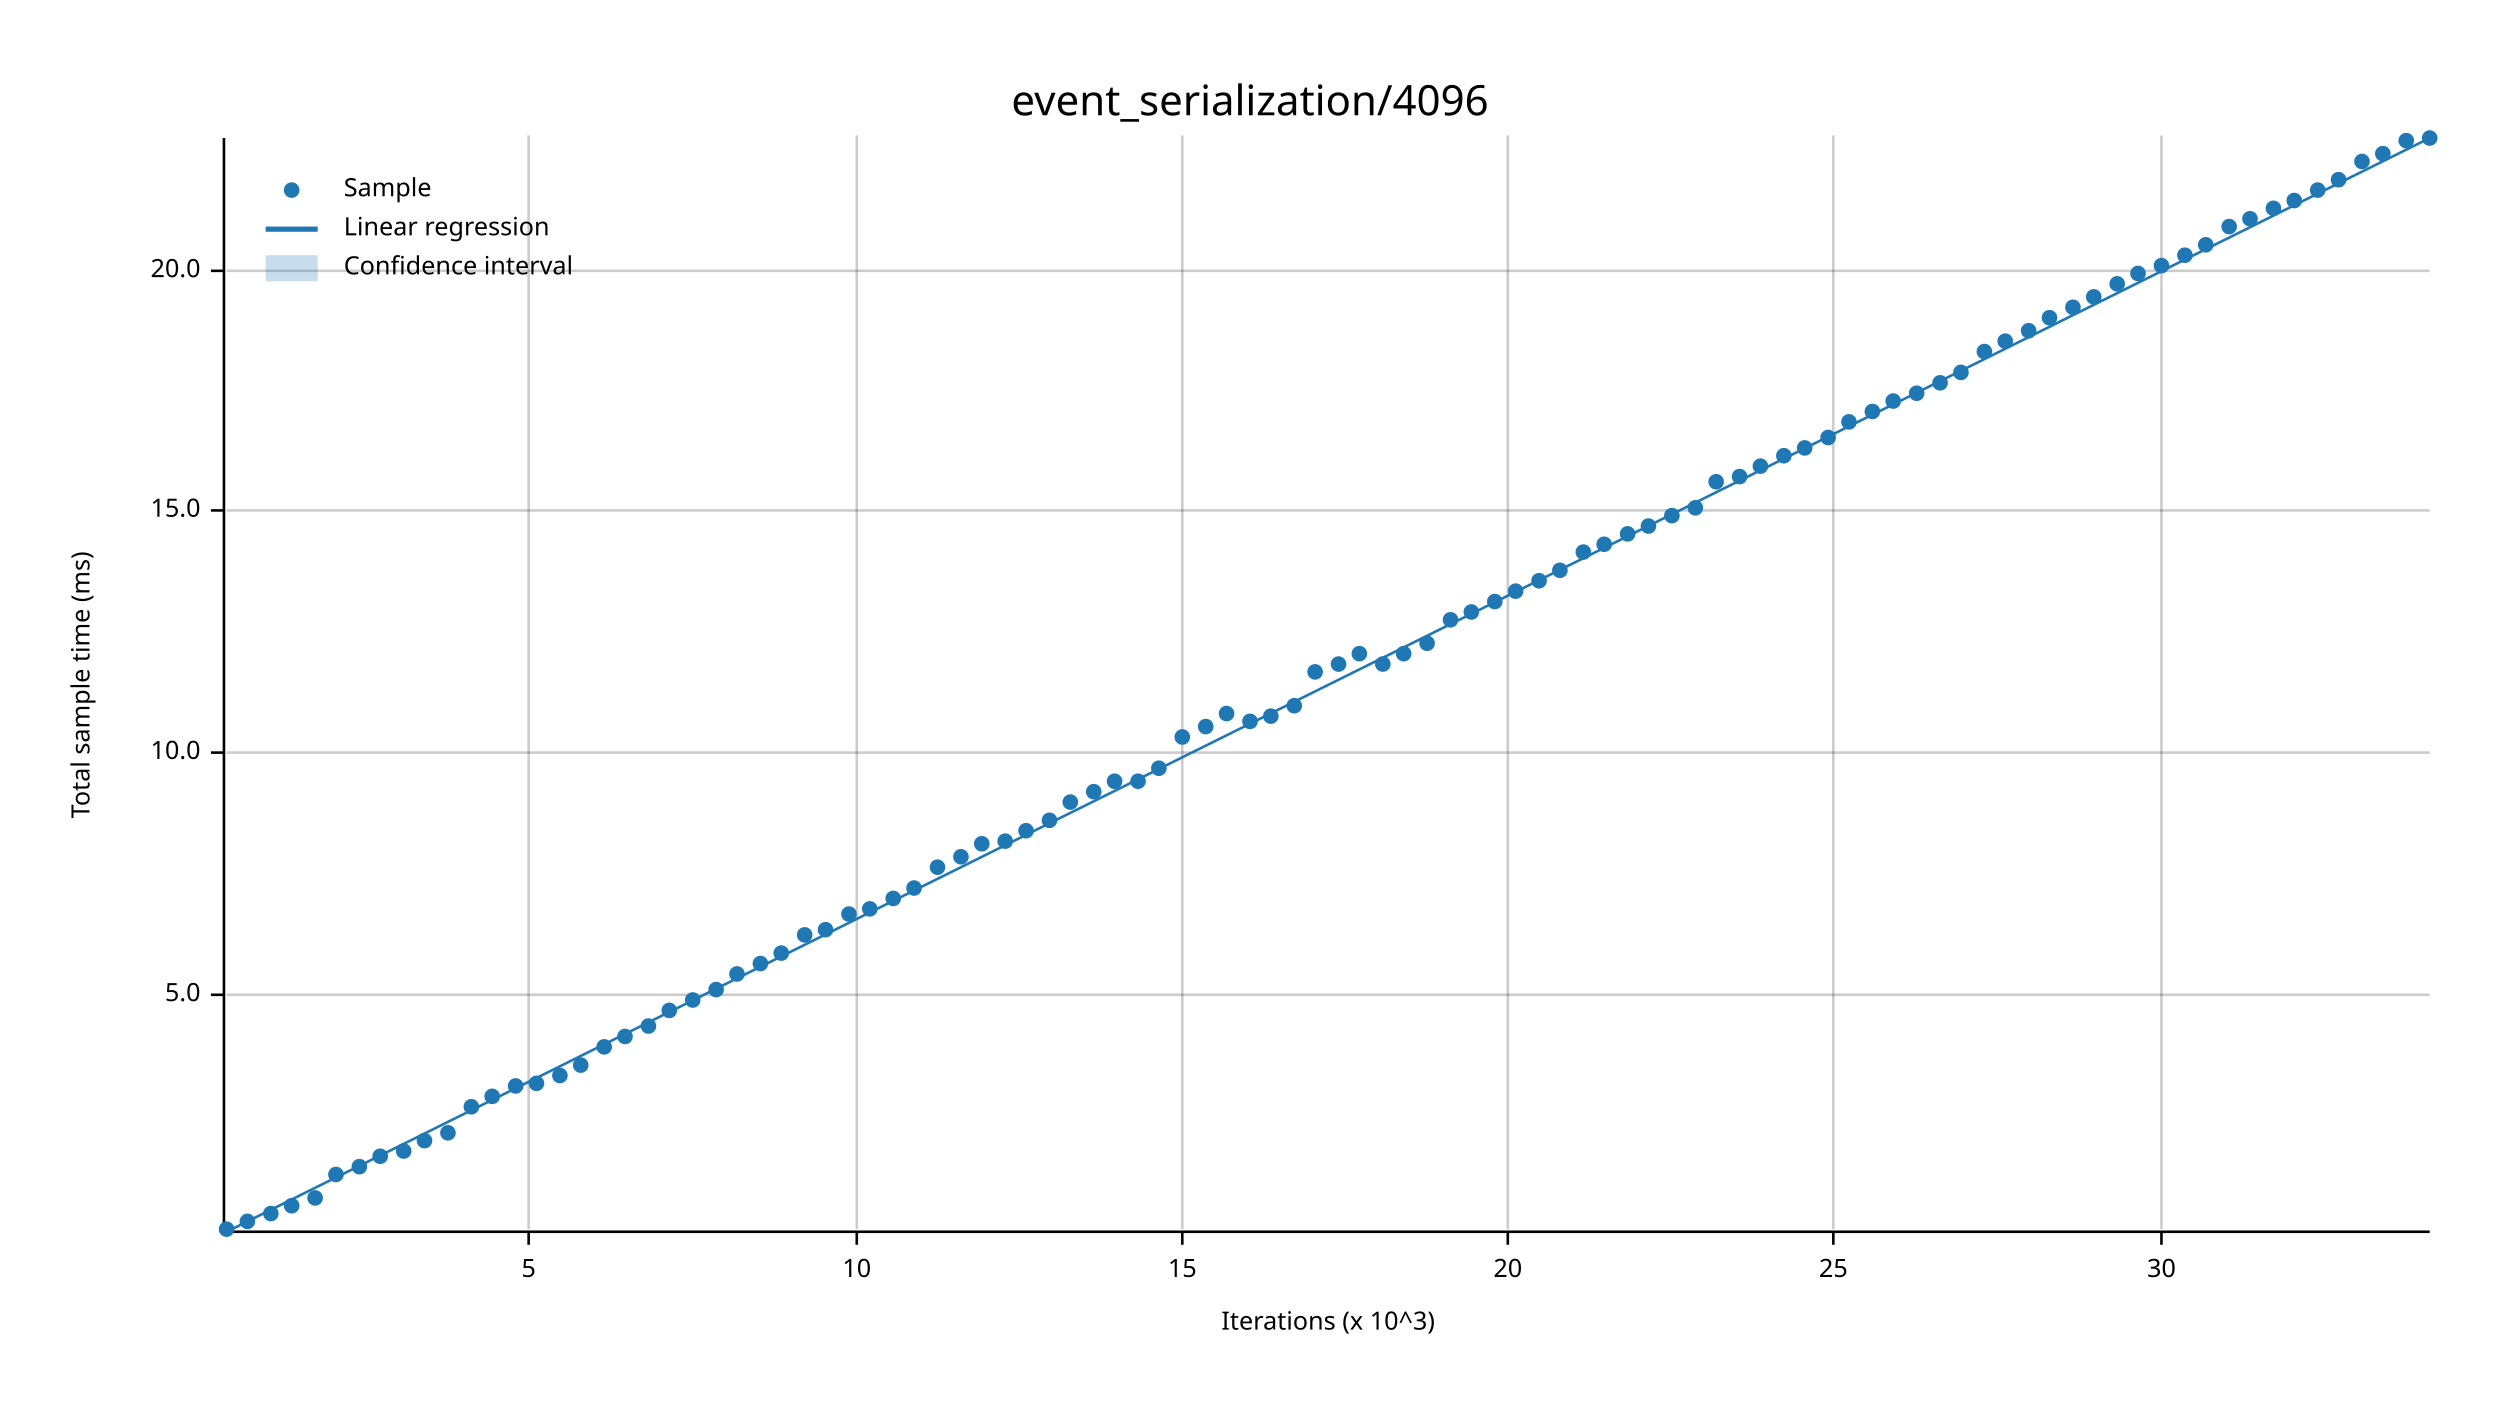
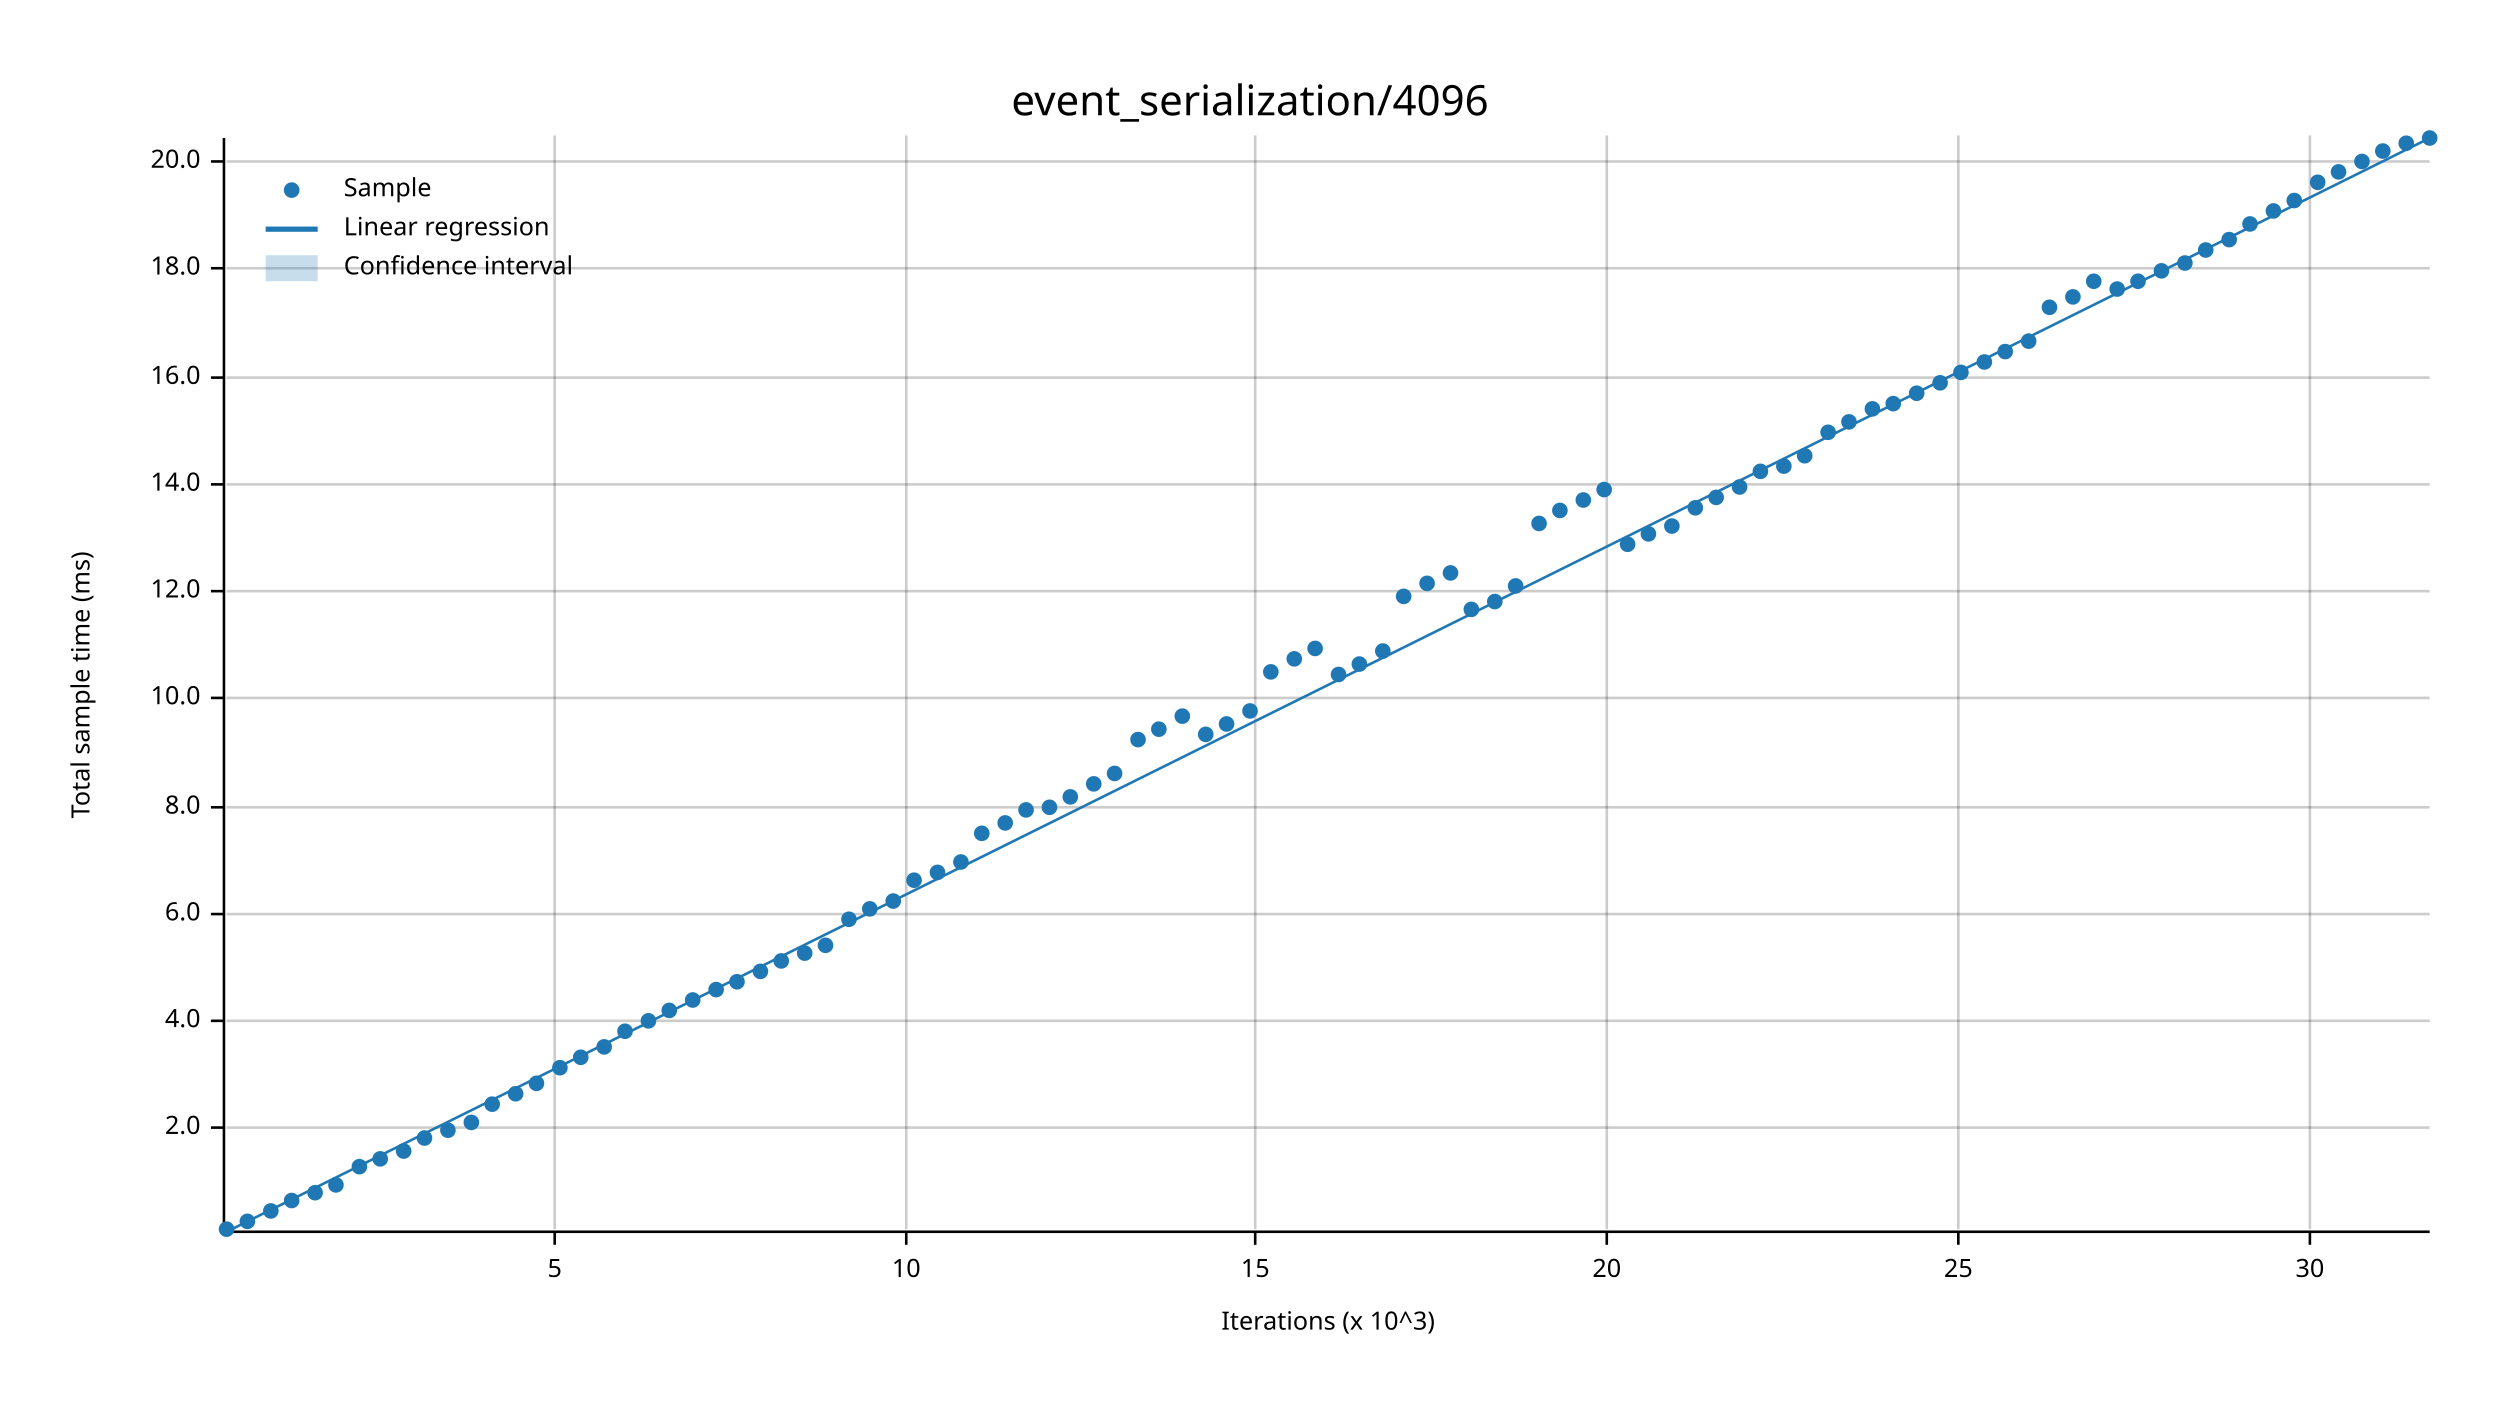
<svg xmlns="http://www.w3.org/2000/svg" width="960" height="540" viewBox="0 0 960 540">
  <text x="480" y="32" dy="0.76em" text-anchor="middle" font-family="sans-serif" font-size="16.129" opacity="1" fill="#000000">
event_serialization/4096
</text>
  <text x="27" y="263" dy="0.76em" text-anchor="middle" font-family="sans-serif" font-size="9.677" opacity="1" fill="#000000" transform="rotate(270, 27, 263)">
Total sample time (ms)
</text>
  <text x="510" y="513" dy="-0.5ex" text-anchor="middle" font-family="sans-serif" font-size="9.677" opacity="1" fill="#000000">
Iterations (x 10^3)
</text>
-   <line opacity="0.2" stroke="#000000" stroke-width="1" x1="203" y1="472" x2="203" y2="52" />
-   <line opacity="0.2" stroke="#000000" stroke-width="1" x1="329" y1="472" x2="329" y2="52" />
-   <line opacity="0.2" stroke="#000000" stroke-width="1" x1="454" y1="472" x2="454" y2="52" />
-   <line opacity="0.2" stroke="#000000" stroke-width="1" x1="579" y1="472" x2="579" y2="52" />
-   <line opacity="0.2" stroke="#000000" stroke-width="1" x1="704" y1="472" x2="704" y2="52" />
-   <line opacity="0.2" stroke="#000000" stroke-width="1" x1="830" y1="472" x2="830" y2="52" />
-   <line opacity="0.2" stroke="#000000" stroke-width="1" x1="87" y1="382" x2="933" y2="382" />
-   <line opacity="0.2" stroke="#000000" stroke-width="1" x1="87" y1="289" x2="933" y2="289" />
-   <line opacity="0.2" stroke="#000000" stroke-width="1" x1="87" y1="196" x2="933" y2="196" />
-   <line opacity="0.2" stroke="#000000" stroke-width="1" x1="87" y1="104" x2="933" y2="104" />
+   <line opacity="0.2" stroke="#000000" stroke-width="1" x1="213" y1="472" x2="213" y2="52" />
+   <line opacity="0.2" stroke="#000000" stroke-width="1" x1="348" y1="472" x2="348" y2="52" />
+   <line opacity="0.2" stroke="#000000" stroke-width="1" x1="482" y1="472" x2="482" y2="52" />
+   <line opacity="0.2" stroke="#000000" stroke-width="1" x1="617" y1="472" x2="617" y2="52" />
+   <line opacity="0.2" stroke="#000000" stroke-width="1" x1="752" y1="472" x2="752" y2="52" />
+   <line opacity="0.2" stroke="#000000" stroke-width="1" x1="887" y1="472" x2="887" y2="52" />
+   <line opacity="0.2" stroke="#000000" stroke-width="1" x1="87" y1="433" x2="933" y2="433" />
+   <line opacity="0.2" stroke="#000000" stroke-width="1" x1="87" y1="392" x2="933" y2="392" />
+   <line opacity="0.2" stroke="#000000" stroke-width="1" x1="87" y1="351" x2="933" y2="351" />
+   <line opacity="0.2" stroke="#000000" stroke-width="1" x1="87" y1="310" x2="933" y2="310" />
+   <line opacity="0.2" stroke="#000000" stroke-width="1" x1="87" y1="268" x2="933" y2="268" />
+   <line opacity="0.2" stroke="#000000" stroke-width="1" x1="87" y1="227" x2="933" y2="227" />
+   <line opacity="0.2" stroke="#000000" stroke-width="1" x1="87" y1="186" x2="933" y2="186" />
+   <line opacity="0.2" stroke="#000000" stroke-width="1" x1="87" y1="145" x2="933" y2="145" />
+   <line opacity="0.2" stroke="#000000" stroke-width="1" x1="87" y1="103" x2="933" y2="103" />
+   <line opacity="0.2" stroke="#000000" stroke-width="1" x1="87" y1="62" x2="933" y2="62" />
  <polyline fill="none" opacity="1" stroke="#000000" stroke-width="1" points="86,53 86,473 " />
-   <text x="77" y="382" dy="0.5ex" text-anchor="end" font-family="sans-serif" font-size="9.677" opacity="1" fill="#000000">
- 5.0
- </text>
-   <polyline fill="none" opacity="1" stroke="#000000" stroke-width="1" points="81,382 86,382 " />
-   <text x="77" y="289" dy="0.5ex" text-anchor="end" font-family="sans-serif" font-size="9.677" opacity="1" fill="#000000">
+   <text x="77" y="433" dy="0.5ex" text-anchor="end" font-family="sans-serif" font-size="9.677" opacity="1" fill="#000000">
+ 2.0
+ </text>
+   <polyline fill="none" opacity="1" stroke="#000000" stroke-width="1" points="81,433 86,433 " />
+   <text x="77" y="392" dy="0.5ex" text-anchor="end" font-family="sans-serif" font-size="9.677" opacity="1" fill="#000000">
+ 4.0
+ </text>
+   <polyline fill="none" opacity="1" stroke="#000000" stroke-width="1" points="81,392 86,392 " />
+   <text x="77" y="351" dy="0.5ex" text-anchor="end" font-family="sans-serif" font-size="9.677" opacity="1" fill="#000000">
+ 6.0
+ </text>
+   <polyline fill="none" opacity="1" stroke="#000000" stroke-width="1" points="81,351 86,351 " />
+   <text x="77" y="310" dy="0.5ex" text-anchor="end" font-family="sans-serif" font-size="9.677" opacity="1" fill="#000000">
+ 8.0
+ </text>
+   <polyline fill="none" opacity="1" stroke="#000000" stroke-width="1" points="81,310 86,310 " />
+   <text x="77" y="268" dy="0.5ex" text-anchor="end" font-family="sans-serif" font-size="9.677" opacity="1" fill="#000000">
10.0
</text>
-   <polyline fill="none" opacity="1" stroke="#000000" stroke-width="1" points="81,289 86,289 " />
-   <text x="77" y="196" dy="0.5ex" text-anchor="end" font-family="sans-serif" font-size="9.677" opacity="1" fill="#000000">
- 15.0
- </text>
-   <polyline fill="none" opacity="1" stroke="#000000" stroke-width="1" points="81,196 86,196 " />
-   <text x="77" y="104" dy="0.5ex" text-anchor="end" font-family="sans-serif" font-size="9.677" opacity="1" fill="#000000">
+   <polyline fill="none" opacity="1" stroke="#000000" stroke-width="1" points="81,268 86,268 " />
+   <text x="77" y="227" dy="0.5ex" text-anchor="end" font-family="sans-serif" font-size="9.677" opacity="1" fill="#000000">
+ 12.0
+ </text>
+   <polyline fill="none" opacity="1" stroke="#000000" stroke-width="1" points="81,227 86,227 " />
+   <text x="77" y="186" dy="0.5ex" text-anchor="end" font-family="sans-serif" font-size="9.677" opacity="1" fill="#000000">
+ 14.0
+ </text>
+   <polyline fill="none" opacity="1" stroke="#000000" stroke-width="1" points="81,186 86,186 " />
+   <text x="77" y="145" dy="0.5ex" text-anchor="end" font-family="sans-serif" font-size="9.677" opacity="1" fill="#000000">
+ 16.0
+ </text>
+   <polyline fill="none" opacity="1" stroke="#000000" stroke-width="1" points="81,145 86,145 " />
+   <text x="77" y="103" dy="0.5ex" text-anchor="end" font-family="sans-serif" font-size="9.677" opacity="1" fill="#000000">
+ 18.0
+ </text>
+   <polyline fill="none" opacity="1" stroke="#000000" stroke-width="1" points="81,103 86,103 " />
+   <text x="77" y="62" dy="0.5ex" text-anchor="end" font-family="sans-serif" font-size="9.677" opacity="1" fill="#000000">
20.0
</text>
-   <polyline fill="none" opacity="1" stroke="#000000" stroke-width="1" points="81,104 86,104 " />
+   <polyline fill="none" opacity="1" stroke="#000000" stroke-width="1" points="81,62 86,62 " />
  <polyline fill="none" opacity="1" stroke="#000000" stroke-width="1" points="87,473 933,473 " />
-   <text x="203" y="483" dy="0.76em" text-anchor="middle" font-family="sans-serif" font-size="9.677" opacity="1" fill="#000000">
+   <text x="213" y="483" dy="0.76em" text-anchor="middle" font-family="sans-serif" font-size="9.677" opacity="1" fill="#000000">
5
</text>
-   <polyline fill="none" opacity="1" stroke="#000000" stroke-width="1" points="203,473 203,478 " />
-   <text x="329" y="483" dy="0.76em" text-anchor="middle" font-family="sans-serif" font-size="9.677" opacity="1" fill="#000000">
+   <polyline fill="none" opacity="1" stroke="#000000" stroke-width="1" points="213,473 213,478 " />
+   <text x="348" y="483" dy="0.76em" text-anchor="middle" font-family="sans-serif" font-size="9.677" opacity="1" fill="#000000">
10
</text>
-   <polyline fill="none" opacity="1" stroke="#000000" stroke-width="1" points="329,473 329,478 " />
-   <text x="454" y="483" dy="0.76em" text-anchor="middle" font-family="sans-serif" font-size="9.677" opacity="1" fill="#000000">
+   <polyline fill="none" opacity="1" stroke="#000000" stroke-width="1" points="348,473 348,478 " />
+   <text x="482" y="483" dy="0.76em" text-anchor="middle" font-family="sans-serif" font-size="9.677" opacity="1" fill="#000000">
15
</text>
-   <polyline fill="none" opacity="1" stroke="#000000" stroke-width="1" points="454,473 454,478 " />
-   <text x="579" y="483" dy="0.76em" text-anchor="middle" font-family="sans-serif" font-size="9.677" opacity="1" fill="#000000">
+   <polyline fill="none" opacity="1" stroke="#000000" stroke-width="1" points="482,473 482,478 " />
+   <text x="617" y="483" dy="0.76em" text-anchor="middle" font-family="sans-serif" font-size="9.677" opacity="1" fill="#000000">
20
</text>
-   <polyline fill="none" opacity="1" stroke="#000000" stroke-width="1" points="579,473 579,478 " />
-   <text x="704" y="483" dy="0.76em" text-anchor="middle" font-family="sans-serif" font-size="9.677" opacity="1" fill="#000000">
+   <polyline fill="none" opacity="1" stroke="#000000" stroke-width="1" points="617,473 617,478 " />
+   <text x="752" y="483" dy="0.76em" text-anchor="middle" font-family="sans-serif" font-size="9.677" opacity="1" fill="#000000">
25
</text>
-   <polyline fill="none" opacity="1" stroke="#000000" stroke-width="1" points="704,473 704,478 " />
-   <text x="830" y="483" dy="0.76em" text-anchor="middle" font-family="sans-serif" font-size="9.677" opacity="1" fill="#000000">
+   <polyline fill="none" opacity="1" stroke="#000000" stroke-width="1" points="752,473 752,478 " />
+   <text x="887" y="483" dy="0.76em" text-anchor="middle" font-family="sans-serif" font-size="9.677" opacity="1" fill="#000000">
30
</text>
-   <polyline fill="none" opacity="1" stroke="#000000" stroke-width="1" points="830,473 830,478 " />
+   <polyline fill="none" opacity="1" stroke="#000000" stroke-width="1" points="887,473 887,478 " />
  <circle cx="87" cy="472" r="3" opacity="1" fill="#1F78B4" stroke="none" stroke-width="1" />
  <circle cx="95" cy="469" r="3" opacity="1" fill="#1F78B4" stroke="none" stroke-width="1" />
-   <circle cx="104" cy="466" r="3" opacity="1" fill="#1F78B4" stroke="none" stroke-width="1" />
-   <circle cx="112" cy="463" r="3" opacity="1" fill="#1F78B4" stroke="none" stroke-width="1" />
-   <circle cx="121" cy="460" r="3" opacity="1" fill="#1F78B4" stroke="none" stroke-width="1" />
-   <circle cx="129" cy="451" r="3" opacity="1" fill="#1F78B4" stroke="none" stroke-width="1" />
+   <circle cx="104" cy="465" r="3" opacity="1" fill="#1F78B4" stroke="none" stroke-width="1" />
+   <circle cx="112" cy="461" r="3" opacity="1" fill="#1F78B4" stroke="none" stroke-width="1" />
+   <circle cx="121" cy="458" r="3" opacity="1" fill="#1F78B4" stroke="none" stroke-width="1" />
+   <circle cx="129" cy="455" r="3" opacity="1" fill="#1F78B4" stroke="none" stroke-width="1" />
  <circle cx="138" cy="448" r="3" opacity="1" fill="#1F78B4" stroke="none" stroke-width="1" />
-   <circle cx="146" cy="444" r="3" opacity="1" fill="#1F78B4" stroke="none" stroke-width="1" />
+   <circle cx="146" cy="445" r="3" opacity="1" fill="#1F78B4" stroke="none" stroke-width="1" />
  <circle cx="155" cy="442" r="3" opacity="1" fill="#1F78B4" stroke="none" stroke-width="1" />
-   <circle cx="163" cy="438" r="3" opacity="1" fill="#1F78B4" stroke="none" stroke-width="1" />
-   <circle cx="172" cy="435" r="3" opacity="1" fill="#1F78B4" stroke="none" stroke-width="1" />
-   <circle cx="181" cy="425" r="3" opacity="1" fill="#1F78B4" stroke="none" stroke-width="1" />
-   <circle cx="189" cy="421" r="3" opacity="1" fill="#1F78B4" stroke="none" stroke-width="1" />
-   <circle cx="198" cy="417" r="3" opacity="1" fill="#1F78B4" stroke="none" stroke-width="1" />
+   <circle cx="163" cy="437" r="3" opacity="1" fill="#1F78B4" stroke="none" stroke-width="1" />
+   <circle cx="172" cy="434" r="3" opacity="1" fill="#1F78B4" stroke="none" stroke-width="1" />
+   <circle cx="181" cy="431" r="3" opacity="1" fill="#1F78B4" stroke="none" stroke-width="1" />
+   <circle cx="189" cy="424" r="3" opacity="1" fill="#1F78B4" stroke="none" stroke-width="1" />
+   <circle cx="198" cy="420" r="3" opacity="1" fill="#1F78B4" stroke="none" stroke-width="1" />
  <circle cx="206" cy="416" r="3" opacity="1" fill="#1F78B4" stroke="none" stroke-width="1" />
-   <circle cx="215" cy="413" r="3" opacity="1" fill="#1F78B4" stroke="none" stroke-width="1" />
-   <circle cx="223" cy="409" r="3" opacity="1" fill="#1F78B4" stroke="none" stroke-width="1" />
+   <circle cx="215" cy="410" r="3" opacity="1" fill="#1F78B4" stroke="none" stroke-width="1" />
+   <circle cx="223" cy="406" r="3" opacity="1" fill="#1F78B4" stroke="none" stroke-width="1" />
  <circle cx="232" cy="402" r="3" opacity="1" fill="#1F78B4" stroke="none" stroke-width="1" />
-   <circle cx="240" cy="398" r="3" opacity="1" fill="#1F78B4" stroke="none" stroke-width="1" />
-   <circle cx="249" cy="394" r="3" opacity="1" fill="#1F78B4" stroke="none" stroke-width="1" />
+   <circle cx="240" cy="396" r="3" opacity="1" fill="#1F78B4" stroke="none" stroke-width="1" />
+   <circle cx="249" cy="392" r="3" opacity="1" fill="#1F78B4" stroke="none" stroke-width="1" />
  <circle cx="257" cy="388" r="3" opacity="1" fill="#1F78B4" stroke="none" stroke-width="1" />
  <circle cx="266" cy="384" r="3" opacity="1" fill="#1F78B4" stroke="none" stroke-width="1" />
  <circle cx="275" cy="380" r="3" opacity="1" fill="#1F78B4" stroke="none" stroke-width="1" />
-   <circle cx="283" cy="374" r="3" opacity="1" fill="#1F78B4" stroke="none" stroke-width="1" />
-   <circle cx="292" cy="370" r="3" opacity="1" fill="#1F78B4" stroke="none" stroke-width="1" />
-   <circle cx="300" cy="366" r="3" opacity="1" fill="#1F78B4" stroke="none" stroke-width="1" />
-   <circle cx="309" cy="359" r="3" opacity="1" fill="#1F78B4" stroke="none" stroke-width="1" />
-   <circle cx="317" cy="357" r="3" opacity="1" fill="#1F78B4" stroke="none" stroke-width="1" />
-   <circle cx="326" cy="351" r="3" opacity="1" fill="#1F78B4" stroke="none" stroke-width="1" />
+   <circle cx="283" cy="377" r="3" opacity="1" fill="#1F78B4" stroke="none" stroke-width="1" />
+   <circle cx="292" cy="373" r="3" opacity="1" fill="#1F78B4" stroke="none" stroke-width="1" />
+   <circle cx="300" cy="369" r="3" opacity="1" fill="#1F78B4" stroke="none" stroke-width="1" />
+   <circle cx="309" cy="366" r="3" opacity="1" fill="#1F78B4" stroke="none" stroke-width="1" />
+   <circle cx="317" cy="363" r="3" opacity="1" fill="#1F78B4" stroke="none" stroke-width="1" />
+   <circle cx="326" cy="353" r="3" opacity="1" fill="#1F78B4" stroke="none" stroke-width="1" />
  <circle cx="334" cy="349" r="3" opacity="1" fill="#1F78B4" stroke="none" stroke-width="1" />
-   <circle cx="343" cy="345" r="3" opacity="1" fill="#1F78B4" stroke="none" stroke-width="1" />
-   <circle cx="351" cy="341" r="3" opacity="1" fill="#1F78B4" stroke="none" stroke-width="1" />
-   <circle cx="360" cy="333" r="3" opacity="1" fill="#1F78B4" stroke="none" stroke-width="1" />
-   <circle cx="369" cy="329" r="3" opacity="1" fill="#1F78B4" stroke="none" stroke-width="1" />
-   <circle cx="377" cy="324" r="3" opacity="1" fill="#1F78B4" stroke="none" stroke-width="1" />
-   <circle cx="386" cy="323" r="3" opacity="1" fill="#1F78B4" stroke="none" stroke-width="1" />
-   <circle cx="394" cy="319" r="3" opacity="1" fill="#1F78B4" stroke="none" stroke-width="1" />
-   <circle cx="403" cy="315" r="3" opacity="1" fill="#1F78B4" stroke="none" stroke-width="1" />
-   <circle cx="411" cy="308" r="3" opacity="1" fill="#1F78B4" stroke="none" stroke-width="1" />
-   <circle cx="420" cy="304" r="3" opacity="1" fill="#1F78B4" stroke="none" stroke-width="1" />
-   <circle cx="428" cy="300" r="3" opacity="1" fill="#1F78B4" stroke="none" stroke-width="1" />
-   <circle cx="437" cy="300" r="3" opacity="1" fill="#1F78B4" stroke="none" stroke-width="1" />
-   <circle cx="445" cy="295" r="3" opacity="1" fill="#1F78B4" stroke="none" stroke-width="1" />
-   <circle cx="454" cy="283" r="3" opacity="1" fill="#1F78B4" stroke="none" stroke-width="1" />
-   <circle cx="463" cy="279" r="3" opacity="1" fill="#1F78B4" stroke="none" stroke-width="1" />
-   <circle cx="471" cy="274" r="3" opacity="1" fill="#1F78B4" stroke="none" stroke-width="1" />
-   <circle cx="480" cy="277" r="3" opacity="1" fill="#1F78B4" stroke="none" stroke-width="1" />
-   <circle cx="488" cy="275" r="3" opacity="1" fill="#1F78B4" stroke="none" stroke-width="1" />
-   <circle cx="497" cy="271" r="3" opacity="1" fill="#1F78B4" stroke="none" stroke-width="1" />
-   <circle cx="505" cy="258" r="3" opacity="1" fill="#1F78B4" stroke="none" stroke-width="1" />
-   <circle cx="514" cy="255" r="3" opacity="1" fill="#1F78B4" stroke="none" stroke-width="1" />
-   <circle cx="522" cy="251" r="3" opacity="1" fill="#1F78B4" stroke="none" stroke-width="1" />
-   <circle cx="531" cy="255" r="3" opacity="1" fill="#1F78B4" stroke="none" stroke-width="1" />
-   <circle cx="539" cy="251" r="3" opacity="1" fill="#1F78B4" stroke="none" stroke-width="1" />
-   <circle cx="548" cy="247" r="3" opacity="1" fill="#1F78B4" stroke="none" stroke-width="1" />
-   <circle cx="557" cy="238" r="3" opacity="1" fill="#1F78B4" stroke="none" stroke-width="1" />
-   <circle cx="565" cy="235" r="3" opacity="1" fill="#1F78B4" stroke="none" stroke-width="1" />
+   <circle cx="343" cy="346" r="3" opacity="1" fill="#1F78B4" stroke="none" stroke-width="1" />
+   <circle cx="351" cy="338" r="3" opacity="1" fill="#1F78B4" stroke="none" stroke-width="1" />
+   <circle cx="360" cy="335" r="3" opacity="1" fill="#1F78B4" stroke="none" stroke-width="1" />
+   <circle cx="369" cy="331" r="3" opacity="1" fill="#1F78B4" stroke="none" stroke-width="1" />
+   <circle cx="377" cy="320" r="3" opacity="1" fill="#1F78B4" stroke="none" stroke-width="1" />
+   <circle cx="386" cy="316" r="3" opacity="1" fill="#1F78B4" stroke="none" stroke-width="1" />
+   <circle cx="394" cy="311" r="3" opacity="1" fill="#1F78B4" stroke="none" stroke-width="1" />
+   <circle cx="403" cy="310" r="3" opacity="1" fill="#1F78B4" stroke="none" stroke-width="1" />
+   <circle cx="411" cy="306" r="3" opacity="1" fill="#1F78B4" stroke="none" stroke-width="1" />
+   <circle cx="420" cy="301" r="3" opacity="1" fill="#1F78B4" stroke="none" stroke-width="1" />
+   <circle cx="428" cy="297" r="3" opacity="1" fill="#1F78B4" stroke="none" stroke-width="1" />
+   <circle cx="437" cy="284" r="3" opacity="1" fill="#1F78B4" stroke="none" stroke-width="1" />
+   <circle cx="445" cy="280" r="3" opacity="1" fill="#1F78B4" stroke="none" stroke-width="1" />
+   <circle cx="454" cy="275" r="3" opacity="1" fill="#1F78B4" stroke="none" stroke-width="1" />
+   <circle cx="463" cy="282" r="3" opacity="1" fill="#1F78B4" stroke="none" stroke-width="1" />
+   <circle cx="471" cy="278" r="3" opacity="1" fill="#1F78B4" stroke="none" stroke-width="1" />
+   <circle cx="480" cy="273" r="3" opacity="1" fill="#1F78B4" stroke="none" stroke-width="1" />
+   <circle cx="488" cy="258" r="3" opacity="1" fill="#1F78B4" stroke="none" stroke-width="1" />
+   <circle cx="497" cy="253" r="3" opacity="1" fill="#1F78B4" stroke="none" stroke-width="1" />
+   <circle cx="505" cy="249" r="3" opacity="1" fill="#1F78B4" stroke="none" stroke-width="1" />
+   <circle cx="514" cy="259" r="3" opacity="1" fill="#1F78B4" stroke="none" stroke-width="1" />
+   <circle cx="522" cy="255" r="3" opacity="1" fill="#1F78B4" stroke="none" stroke-width="1" />
+   <circle cx="531" cy="250" r="3" opacity="1" fill="#1F78B4" stroke="none" stroke-width="1" />
+   <circle cx="539" cy="229" r="3" opacity="1" fill="#1F78B4" stroke="none" stroke-width="1" />
+   <circle cx="548" cy="224" r="3" opacity="1" fill="#1F78B4" stroke="none" stroke-width="1" />
+   <circle cx="557" cy="220" r="3" opacity="1" fill="#1F78B4" stroke="none" stroke-width="1" />
+   <circle cx="565" cy="234" r="3" opacity="1" fill="#1F78B4" stroke="none" stroke-width="1" />
  <circle cx="574" cy="231" r="3" opacity="1" fill="#1F78B4" stroke="none" stroke-width="1" />
-   <circle cx="582" cy="227" r="3" opacity="1" fill="#1F78B4" stroke="none" stroke-width="1" />
-   <circle cx="591" cy="223" r="3" opacity="1" fill="#1F78B4" stroke="none" stroke-width="1" />
-   <circle cx="599" cy="219" r="3" opacity="1" fill="#1F78B4" stroke="none" stroke-width="1" />
-   <circle cx="608" cy="212" r="3" opacity="1" fill="#1F78B4" stroke="none" stroke-width="1" />
-   <circle cx="616" cy="209" r="3" opacity="1" fill="#1F78B4" stroke="none" stroke-width="1" />
-   <circle cx="625" cy="205" r="3" opacity="1" fill="#1F78B4" stroke="none" stroke-width="1" />
-   <circle cx="633" cy="202" r="3" opacity="1" fill="#1F78B4" stroke="none" stroke-width="1" />
-   <circle cx="642" cy="198" r="3" opacity="1" fill="#1F78B4" stroke="none" stroke-width="1" />
+   <circle cx="582" cy="225" r="3" opacity="1" fill="#1F78B4" stroke="none" stroke-width="1" />
+   <circle cx="591" cy="201" r="3" opacity="1" fill="#1F78B4" stroke="none" stroke-width="1" />
+   <circle cx="599" cy="196" r="3" opacity="1" fill="#1F78B4" stroke="none" stroke-width="1" />
+   <circle cx="608" cy="192" r="3" opacity="1" fill="#1F78B4" stroke="none" stroke-width="1" />
+   <circle cx="616" cy="188" r="3" opacity="1" fill="#1F78B4" stroke="none" stroke-width="1" />
+   <circle cx="625" cy="209" r="3" opacity="1" fill="#1F78B4" stroke="none" stroke-width="1" />
+   <circle cx="633" cy="205" r="3" opacity="1" fill="#1F78B4" stroke="none" stroke-width="1" />
+   <circle cx="642" cy="202" r="3" opacity="1" fill="#1F78B4" stroke="none" stroke-width="1" />
  <circle cx="651" cy="195" r="3" opacity="1" fill="#1F78B4" stroke="none" stroke-width="1" />
-   <circle cx="659" cy="185" r="3" opacity="1" fill="#1F78B4" stroke="none" stroke-width="1" />
-   <circle cx="668" cy="183" r="3" opacity="1" fill="#1F78B4" stroke="none" stroke-width="1" />
-   <circle cx="676" cy="179" r="3" opacity="1" fill="#1F78B4" stroke="none" stroke-width="1" />
-   <circle cx="685" cy="175" r="3" opacity="1" fill="#1F78B4" stroke="none" stroke-width="1" />
-   <circle cx="693" cy="172" r="3" opacity="1" fill="#1F78B4" stroke="none" stroke-width="1" />
-   <circle cx="702" cy="168" r="3" opacity="1" fill="#1F78B4" stroke="none" stroke-width="1" />
+   <circle cx="659" cy="191" r="3" opacity="1" fill="#1F78B4" stroke="none" stroke-width="1" />
+   <circle cx="668" cy="187" r="3" opacity="1" fill="#1F78B4" stroke="none" stroke-width="1" />
+   <circle cx="676" cy="181" r="3" opacity="1" fill="#1F78B4" stroke="none" stroke-width="1" />
+   <circle cx="685" cy="179" r="3" opacity="1" fill="#1F78B4" stroke="none" stroke-width="1" />
+   <circle cx="693" cy="175" r="3" opacity="1" fill="#1F78B4" stroke="none" stroke-width="1" />
+   <circle cx="702" cy="166" r="3" opacity="1" fill="#1F78B4" stroke="none" stroke-width="1" />
  <circle cx="710" cy="162" r="3" opacity="1" fill="#1F78B4" stroke="none" stroke-width="1" />
-   <circle cx="719" cy="158" r="3" opacity="1" fill="#1F78B4" stroke="none" stroke-width="1" />
-   <circle cx="727" cy="154" r="3" opacity="1" fill="#1F78B4" stroke="none" stroke-width="1" />
+   <circle cx="719" cy="157" r="3" opacity="1" fill="#1F78B4" stroke="none" stroke-width="1" />
+   <circle cx="727" cy="155" r="3" opacity="1" fill="#1F78B4" stroke="none" stroke-width="1" />
  <circle cx="736" cy="151" r="3" opacity="1" fill="#1F78B4" stroke="none" stroke-width="1" />
  <circle cx="745" cy="147" r="3" opacity="1" fill="#1F78B4" stroke="none" stroke-width="1" />
  <circle cx="753" cy="143" r="3" opacity="1" fill="#1F78B4" stroke="none" stroke-width="1" />
-   <circle cx="762" cy="135" r="3" opacity="1" fill="#1F78B4" stroke="none" stroke-width="1" />
-   <circle cx="770" cy="131" r="3" opacity="1" fill="#1F78B4" stroke="none" stroke-width="1" />
-   <circle cx="779" cy="127" r="3" opacity="1" fill="#1F78B4" stroke="none" stroke-width="1" />
-   <circle cx="787" cy="122" r="3" opacity="1" fill="#1F78B4" stroke="none" stroke-width="1" />
-   <circle cx="796" cy="118" r="3" opacity="1" fill="#1F78B4" stroke="none" stroke-width="1" />
-   <circle cx="804" cy="114" r="3" opacity="1" fill="#1F78B4" stroke="none" stroke-width="1" />
-   <circle cx="813" cy="109" r="3" opacity="1" fill="#1F78B4" stroke="none" stroke-width="1" />
-   <circle cx="821" cy="105" r="3" opacity="1" fill="#1F78B4" stroke="none" stroke-width="1" />
-   <circle cx="830" cy="102" r="3" opacity="1" fill="#1F78B4" stroke="none" stroke-width="1" />
-   <circle cx="839" cy="98" r="3" opacity="1" fill="#1F78B4" stroke="none" stroke-width="1" />
-   <circle cx="847" cy="94" r="3" opacity="1" fill="#1F78B4" stroke="none" stroke-width="1" />
-   <circle cx="856" cy="87" r="3" opacity="1" fill="#1F78B4" stroke="none" stroke-width="1" />
-   <circle cx="864" cy="84" r="3" opacity="1" fill="#1F78B4" stroke="none" stroke-width="1" />
-   <circle cx="873" cy="80" r="3" opacity="1" fill="#1F78B4" stroke="none" stroke-width="1" />
+   <circle cx="762" cy="139" r="3" opacity="1" fill="#1F78B4" stroke="none" stroke-width="1" />
+   <circle cx="770" cy="135" r="3" opacity="1" fill="#1F78B4" stroke="none" stroke-width="1" />
+   <circle cx="779" cy="131" r="3" opacity="1" fill="#1F78B4" stroke="none" stroke-width="1" />
+   <circle cx="787" cy="118" r="3" opacity="1" fill="#1F78B4" stroke="none" stroke-width="1" />
+   <circle cx="796" cy="114" r="3" opacity="1" fill="#1F78B4" stroke="none" stroke-width="1" />
+   <circle cx="804" cy="108" r="3" opacity="1" fill="#1F78B4" stroke="none" stroke-width="1" />
+   <circle cx="813" cy="111" r="3" opacity="1" fill="#1F78B4" stroke="none" stroke-width="1" />
+   <circle cx="821" cy="108" r="3" opacity="1" fill="#1F78B4" stroke="none" stroke-width="1" />
+   <circle cx="830" cy="104" r="3" opacity="1" fill="#1F78B4" stroke="none" stroke-width="1" />
+   <circle cx="839" cy="101" r="3" opacity="1" fill="#1F78B4" stroke="none" stroke-width="1" />
+   <circle cx="847" cy="96" r="3" opacity="1" fill="#1F78B4" stroke="none" stroke-width="1" />
+   <circle cx="856" cy="92" r="3" opacity="1" fill="#1F78B4" stroke="none" stroke-width="1" />
+   <circle cx="864" cy="86" r="3" opacity="1" fill="#1F78B4" stroke="none" stroke-width="1" />
+   <circle cx="873" cy="81" r="3" opacity="1" fill="#1F78B4" stroke="none" stroke-width="1" />
  <circle cx="881" cy="77" r="3" opacity="1" fill="#1F78B4" stroke="none" stroke-width="1" />
-   <circle cx="890" cy="73" r="3" opacity="1" fill="#1F78B4" stroke="none" stroke-width="1" />
-   <circle cx="898" cy="69" r="3" opacity="1" fill="#1F78B4" stroke="none" stroke-width="1" />
+   <circle cx="890" cy="70" r="3" opacity="1" fill="#1F78B4" stroke="none" stroke-width="1" />
+   <circle cx="898" cy="66" r="3" opacity="1" fill="#1F78B4" stroke="none" stroke-width="1" />
  <circle cx="907" cy="62" r="3" opacity="1" fill="#1F78B4" stroke="none" stroke-width="1" />
-   <circle cx="915" cy="59" r="3" opacity="1" fill="#1F78B4" stroke="none" stroke-width="1" />
-   <circle cx="924" cy="54" r="3" opacity="1" fill="#1F78B4" stroke="none" stroke-width="1" />
+   <circle cx="915" cy="58" r="3" opacity="1" fill="#1F78B4" stroke="none" stroke-width="1" />
+   <circle cx="924" cy="55" r="3" opacity="1" fill="#1F78B4" stroke="none" stroke-width="1" />
  <circle cx="933" cy="53" r="3" opacity="1" fill="#1F78B4" stroke="none" stroke-width="1" />
  <polyline fill="none" opacity="1" stroke="#1F78B4" stroke-width="1" points="87,473 933,53 " />
  <polygon opacity="0.25" fill="#1F78B4" points="87,473 933,53 933,53 " />
  <text x="132" y="68" dy="0.76em" text-anchor="start" font-family="sans-serif" font-size="9.677" opacity="1" fill="#000000">
Sample
</text>
  <text x="132" y="83" dy="0.76em" text-anchor="start" font-family="sans-serif" font-size="9.677" opacity="1" fill="#000000">
Linear regression
</text>
  <text x="132" y="98" dy="0.76em" text-anchor="start" font-family="sans-serif" font-size="9.677" opacity="1" fill="#000000">
Confidence interval
</text>
  <circle cx="112" cy="73" r="3" opacity="1" fill="#1F78B4" stroke="none" stroke-width="1" />
  <polyline fill="none" opacity="1" stroke="#1F78B4" stroke-width="2" points="102,88 122,88 " />
  <rect x="102" y="98" width="20" height="10" opacity="0.25" fill="#1F78B4" stroke="none" />
</svg>
